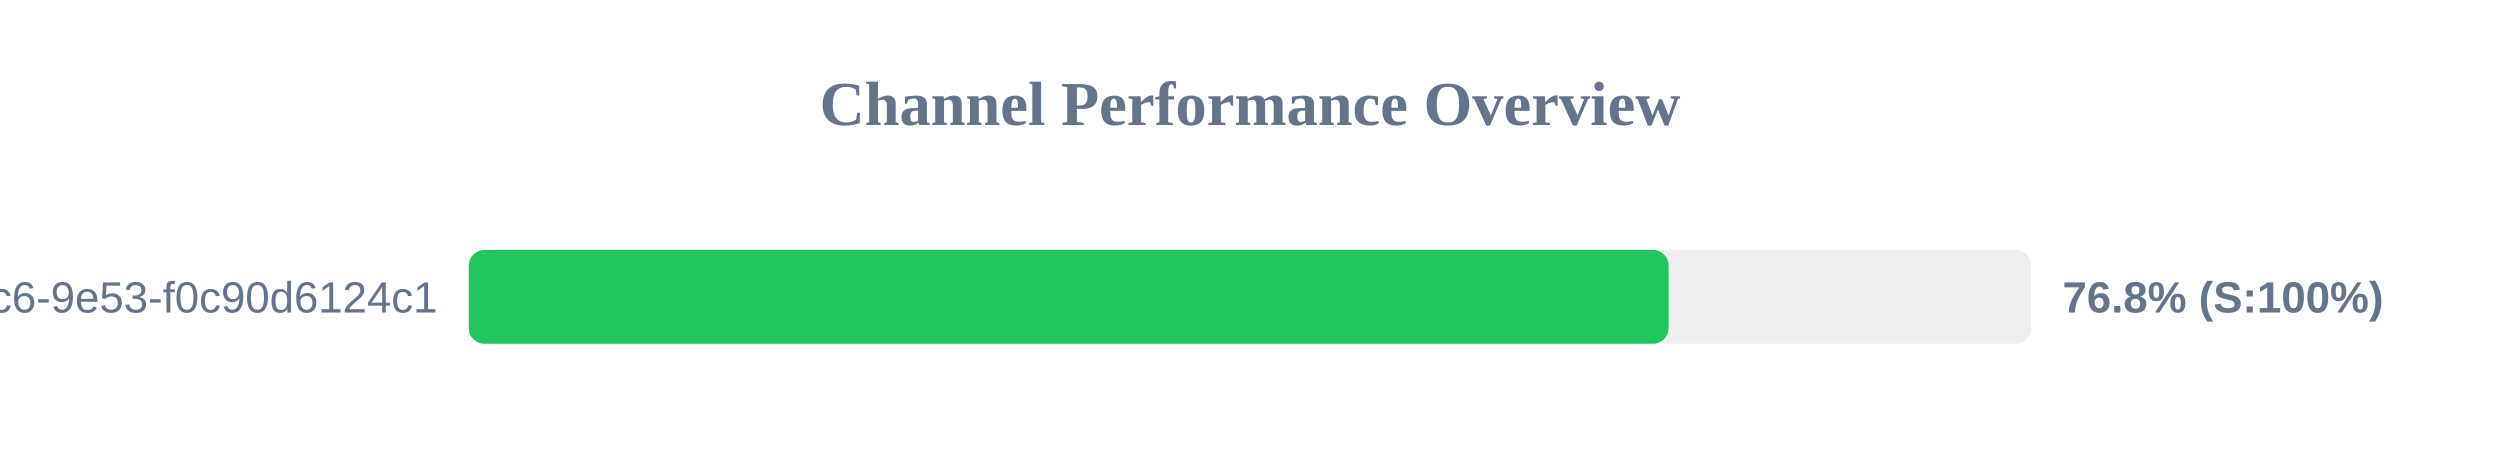
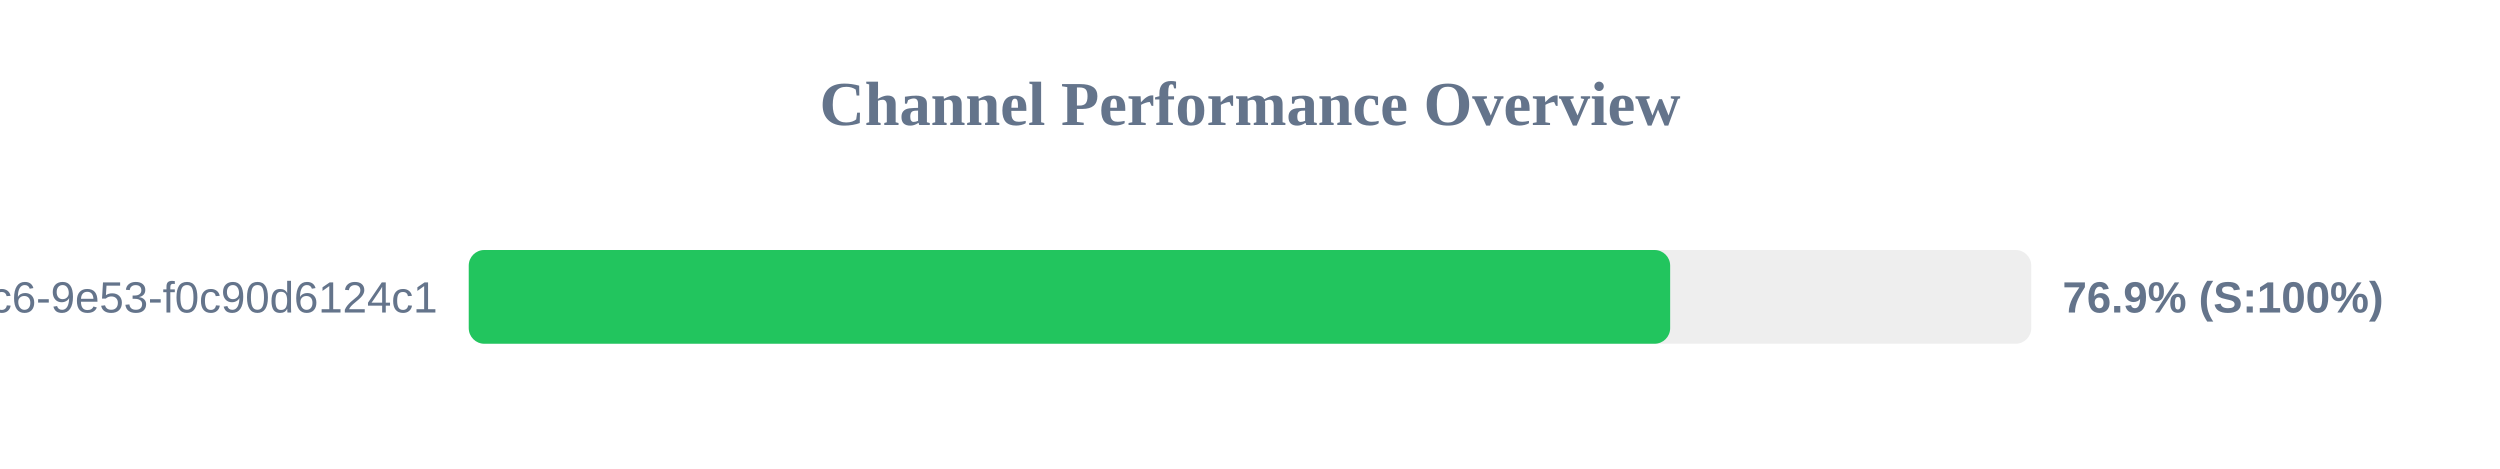
<svg xmlns="http://www.w3.org/2000/svg" width="800" height="150" version="1.1">
  <style>
        .row { font: 14px Arial; fill: #64748b; }
        .score { font: bold 14px Arial; fill: #64748b; }
    </style>
  <text x="400" y="40" text-anchor="middle" font-size="20px" font-weight="bold" fill="#64748b">Channel Performance Overview</text>
  <rect x="150" y="80" width="500" height="30" fill="#eee" rx="5" />
-   <rect x="150" y="80" width="383.95" height="30" fill="#22c55e" rx="5" />
+   <rect x="150" y="80" width="384.45" height="30" fill="#22c55e" rx="5" />
  <text x="140" y="100" text-anchor="end" class="row">?uuid=4685eb2a-5ddb-4dc6-9e53-f0c90d6124c1</text>
-   <text x="660" y="100" text-anchor="start" class="score">76.8% (S:100%)</text>
+   <text x="660" y="100" text-anchor="start" class="score">76.9% (S:100%)</text>
</svg>
